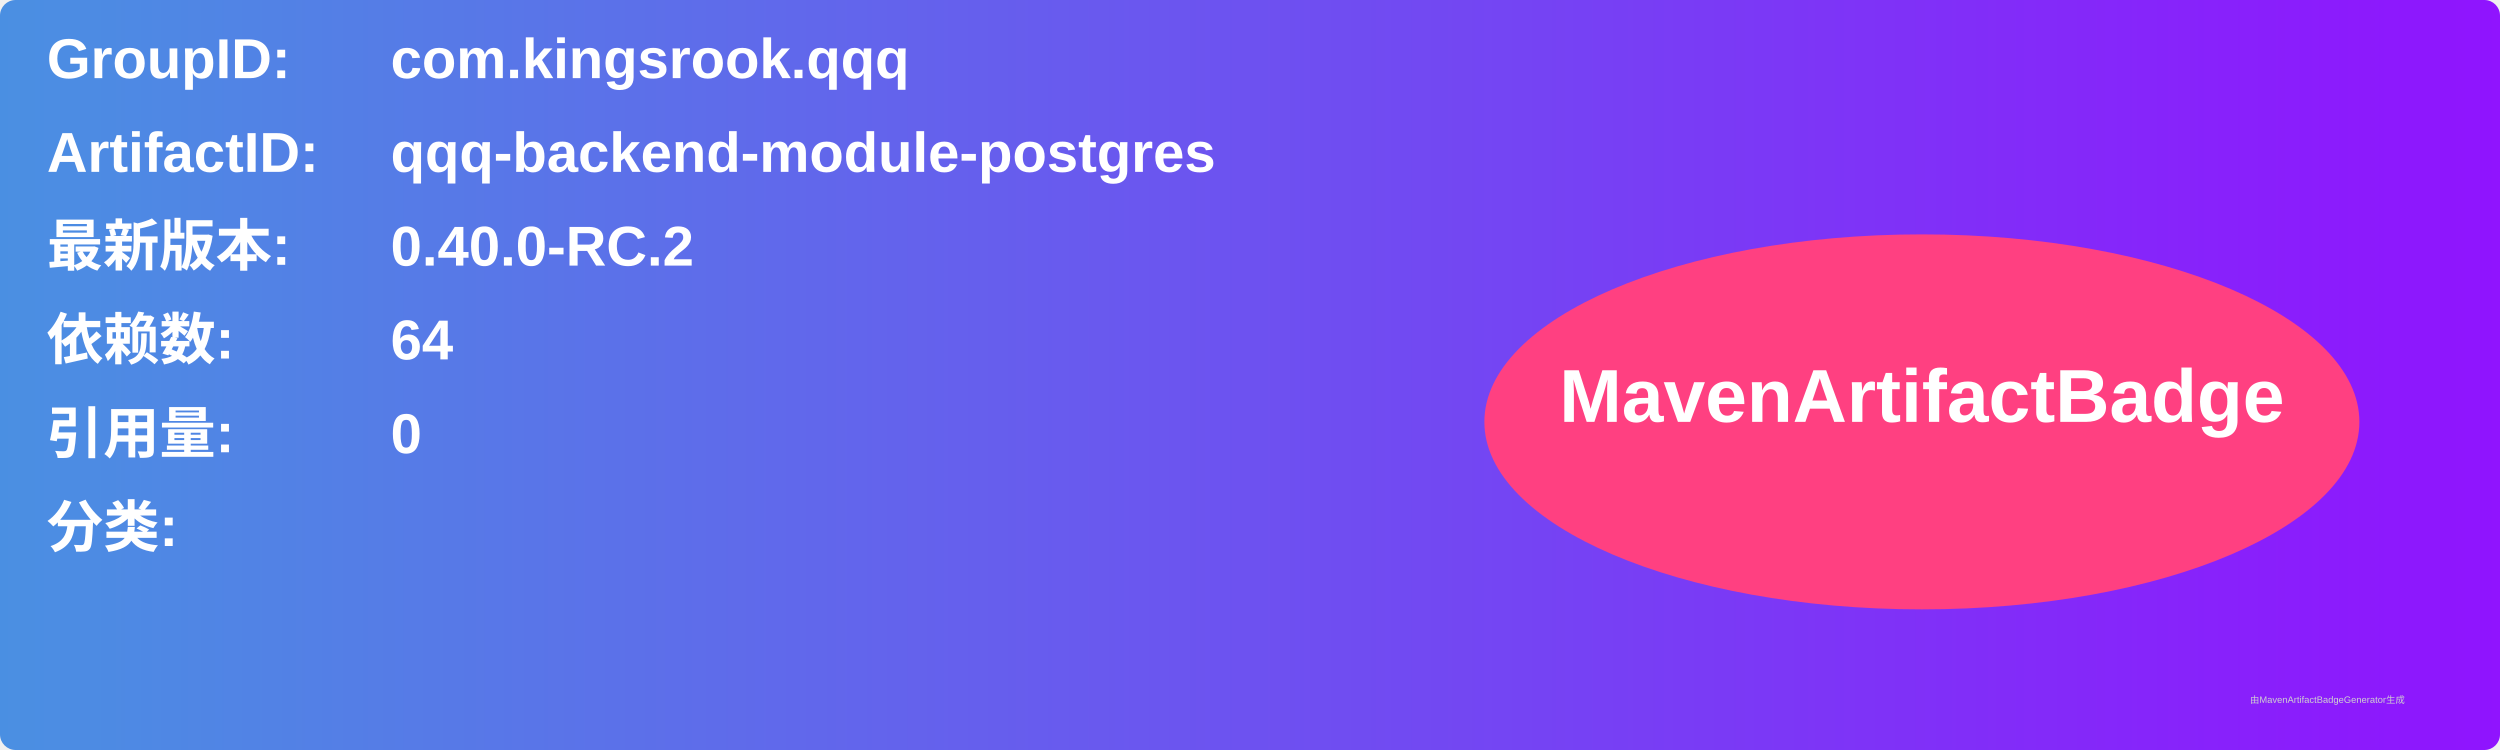
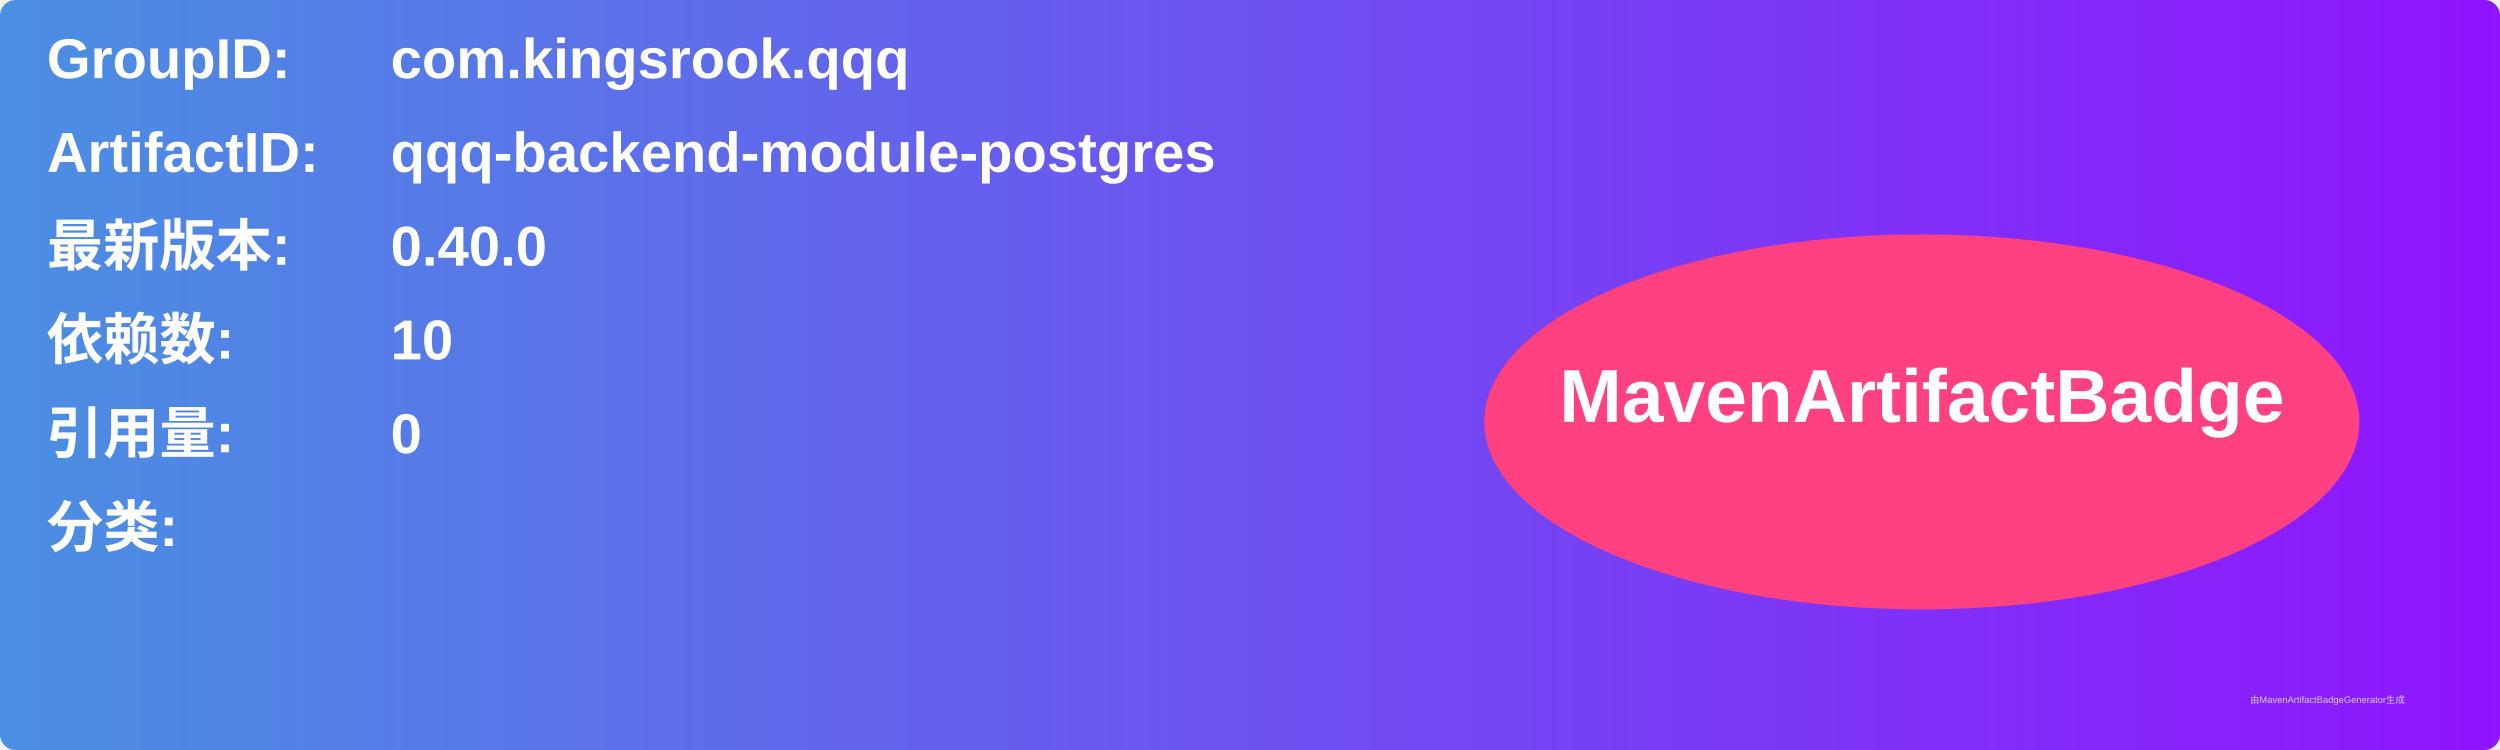
<svg xmlns="http://www.w3.org/2000/svg" width="800" height="240" viewBox="0 0 800 240">
  <linearGradient id="grad" x1="0%" y1="0%" x2="100%" y2="0%">
    <stop offset="0%" stop-color="#4a90e2" />
    <stop offset="100%" stop-color="#9013fe" />
  </linearGradient>
  <rect width="100%" height="100%" rx="5" ry="5" fill="url(#grad)" />
  <g transform="translate(15, 15)">
    <text x="0" y="10" font-family="Arial" font-size="18" fill="white" font-weight="bold" width="260">GroupID:</text>
    <text x="110" y="10" font-family="Arial" font-size="18" fill="white" font-weight="bold" width="460">com.kingsrook.qqq</text>
    <text x="0" y="40" font-family="Arial" font-size="18" fill="white" font-weight="bold" width="260">ArtifactID:</text>
    <text x="110" y="40" font-family="Arial" font-size="18" fill="white" font-weight="bold" width="460">qqq-backend-module-postgres</text>
    <text x="0" y="70" font-family="Arial" font-size="18" fill="white" font-weight="bold">最新版本:</text>
    <text x="110" y="70" font-family="Arial" font-size="18" fill="white" font-weight="bold">
-       <tspan font-weight="bold">0.40.0-RC.2</tspan>
+       <tspan font-weight="bold">0.40.0</tspan>
    </text>
    <text x="0" y="100" font-family="Arial" font-size="18" fill="white" font-weight="bold">依赖数: </text>
    <text x="110" y="100" font-family="Arial" font-size="18" fill="white">
-       <tspan font-weight="bold">64</tspan>
+       <tspan font-weight="bold">10</tspan>
    </text>
    <text x="0" y="130" font-family="Arial" font-size="18" fill="white" font-weight="bold">引用量: </text>
    <text x="110" y="130" font-family="Arial" font-size="18" fill="white">
      <tspan font-weight="bold">0</tspan>
    </text>
    <text x="0" y="160" font-family="Arial" font-size="18" fill="white" font-weight="bold">分类:</text>
    <text x="10" y="190" font-family="Arial" font-size="10" fill="white">
      <tspan font-weight="bold" />
    </text>
    <ellipse cx="600" cy="120" rx="140" ry="60" fill="#ff4081" />
    <text x="600" y="120" text-anchor="middle" font-family="Arial" font-size="24" fill="white" font-weight="bold">MavenArtifactBadge</text>
  </g>
  <text x="720" y="225" font-family="Arial" font-size="3" fill="#d0d0d0">由MavenArtifactBadgeGenerator生成</text>
</svg>
